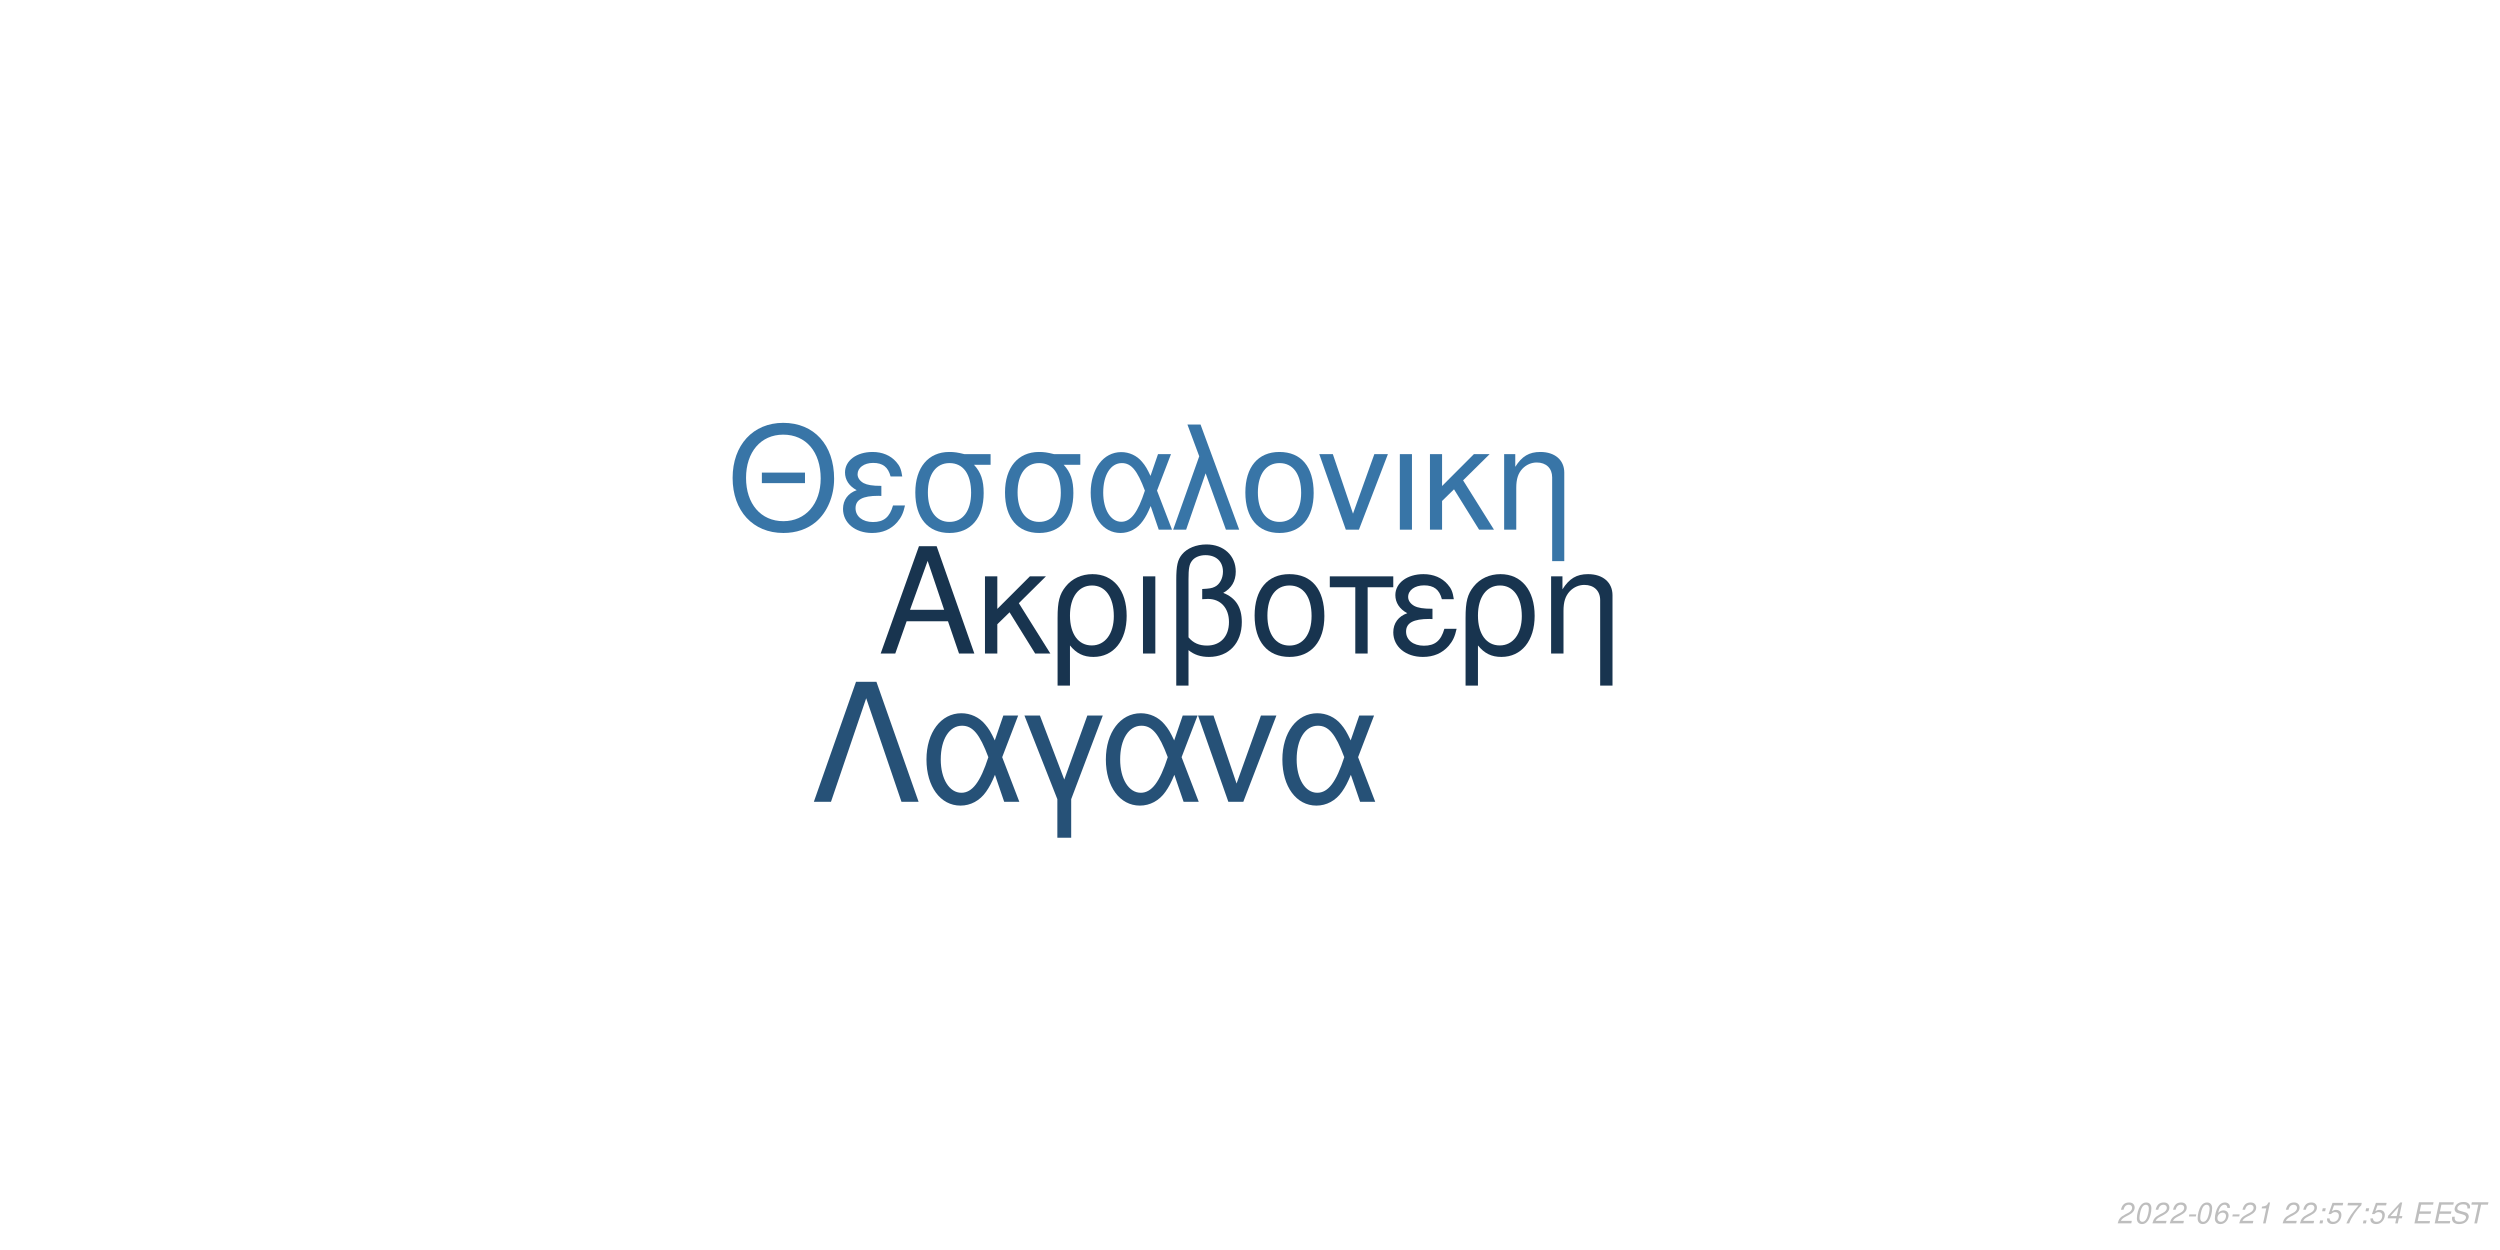
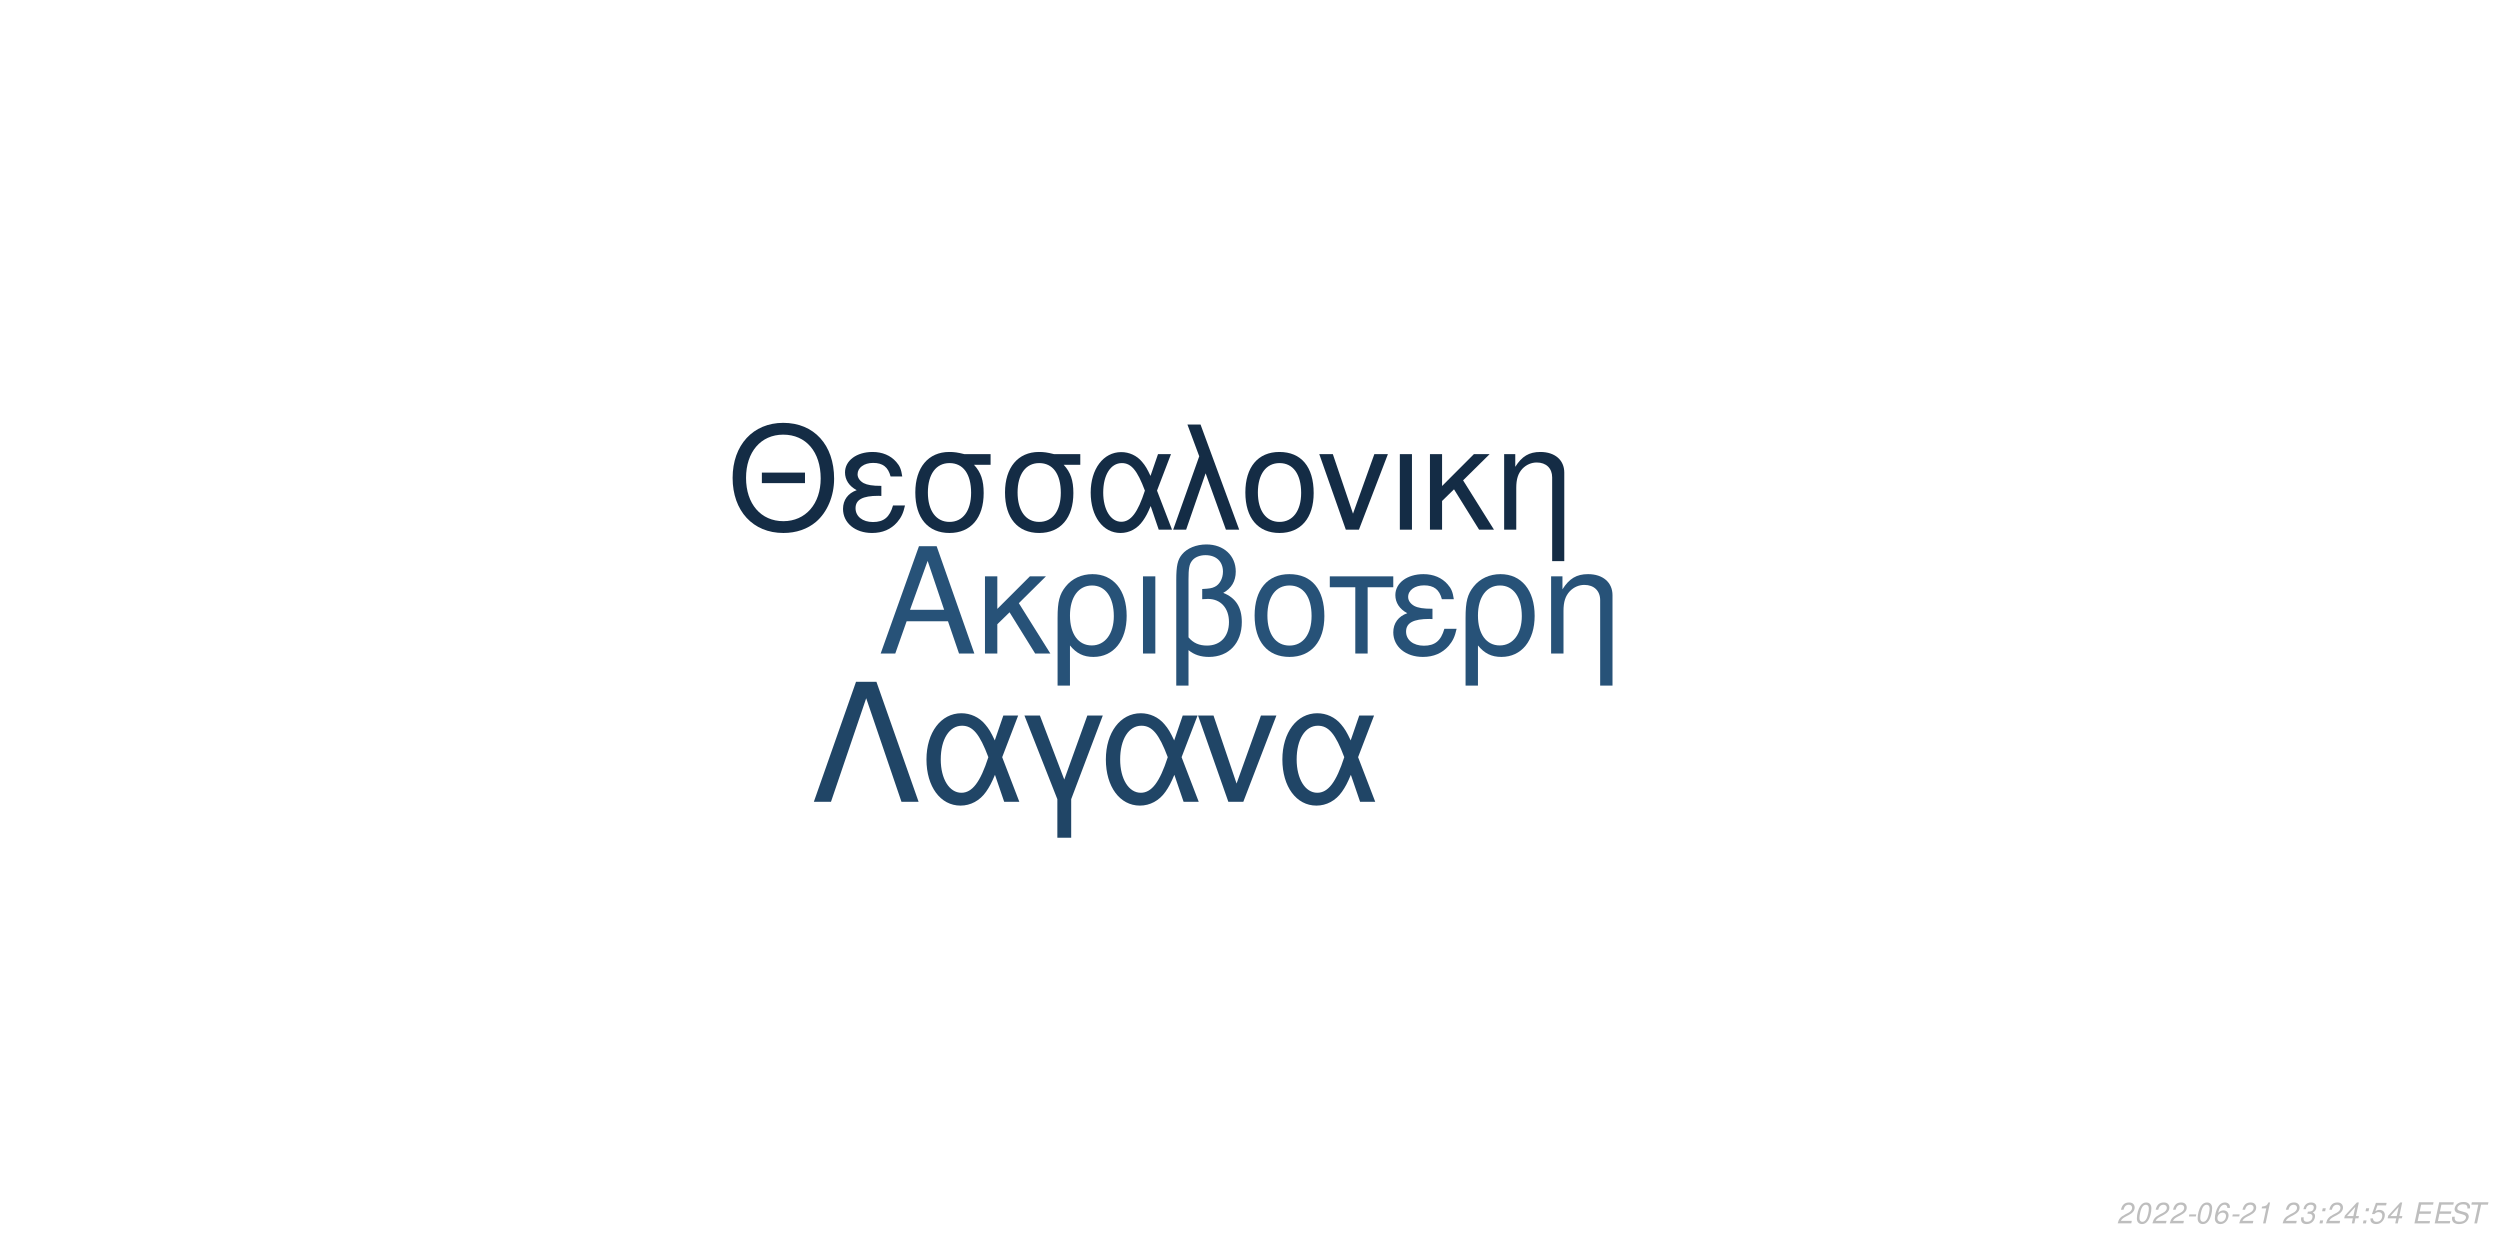
<svg xmlns="http://www.w3.org/2000/svg" xmlns:xlink="http://www.w3.org/1999/xlink" width="864pt" height="432pt" viewBox="0 0 864 432" version="1.1">
  <defs>
    <g>
      <symbol overflow="visible" id="glyph0-0">
        <path style="stroke:none;" d="" />
      </symbol>
      <symbol overflow="visible" id="glyph0-1">
        <path style="stroke:none;" d="M 24.125 -11.141 L 27.938 0 L 33.234 0 L 20.203 -37.094 L 14.094 -37.094 L 0.859 0 L 5.906 0 L 9.828 -11.141 Z M 22.797 -15.109 L 11 -15.109 L 17.094 -32.016 Z M 22.797 -15.109 " />
      </symbol>
      <symbol overflow="visible" id="glyph0-2">
        <path style="stroke:none;" d="M 7.172 -15.422 L 7.172 -26.672 L 2.906 -26.672 L 2.906 0 L 7.172 0 L 7.172 -10.125 L 11.406 -14.25 L 20.25 0 L 25.5 0 L 14.609 -17.406 L 23.969 -26.672 L 18.422 -26.672 Z M 7.172 -15.422 " />
      </symbol>
      <symbol overflow="visible" id="glyph0-3">
        <path style="stroke:none;" d="M 3 11.094 L 7.281 11.094 L 7.281 -2.797 C 9.516 -0.047 11.953 1.172 15.375 1.172 C 22.344 1.172 26.875 -4.422 26.875 -13.031 C 26.875 -21.891 22.297 -27.438 15.062 -27.438 C 11.297 -27.438 7.984 -25.906 5.797 -23.156 C 3.672 -20.516 3 -17.969 3 -12.359 Z M 14.906 -23.516 C 19.547 -23.516 22.438 -19.438 22.438 -12.922 C 22.438 -6.812 19.391 -2.797 14.812 -2.797 C 10.172 -2.797 7.281 -6.766 7.281 -13.125 C 7.281 -19.484 10.234 -23.516 14.906 -23.516 Z M 14.906 -23.516 " />
      </symbol>
      <symbol overflow="visible" id="glyph0-4">
        <path style="stroke:none;" d="M 3.516 0 L 7.781 0 L 7.781 -26.672 L 3.516 -26.672 Z M 3.516 0 " />
      </symbol>
      <symbol overflow="visible" id="glyph0-5">
        <path style="stroke:none;" d="M 4.016 11.094 L 8.25 11.094 L 8.25 -1.172 C 10.172 0.406 12.422 1.172 15.312 1.172 C 22.188 1.172 26.672 -3.609 26.672 -10.891 C 26.672 -15.984 24.578 -19.234 20.25 -20.969 C 23.109 -22.547 24.578 -25.031 24.578 -28.344 C 24.578 -33.844 20.406 -37.703 14.453 -37.703 C 10.938 -37.703 7.734 -36.391 6 -34.25 C 4.484 -32.422 4.016 -30.328 4.016 -25.391 Z M 8.25 -25.656 C 8.25 -29.359 8.5 -30.844 9.469 -32.062 C 10.375 -33.281 12.156 -34 14.094 -34 C 17.812 -34 20.156 -31.812 20.156 -28.297 C 20.156 -25.953 18.984 -23.812 17.297 -23.047 C 16.281 -22.547 15.469 -22.438 12.984 -22.297 L 12.984 -18.781 C 13.734 -18.828 14.344 -18.875 14.969 -18.875 C 19.344 -18.875 22.234 -15.719 22.234 -10.891 C 22.234 -5.906 19.281 -2.75 14.656 -2.75 C 11.953 -2.75 9.922 -3.609 8.25 -5.594 Z M 8.25 -25.656 " />
      </symbol>
      <symbol overflow="visible" id="glyph0-6">
        <path style="stroke:none;" d="M 14.094 -27.438 C 6.562 -27.438 2.094 -22.094 2.094 -13.125 C 2.094 -4.125 6.562 1.172 14.141 1.172 C 21.672 1.172 26.203 -4.172 26.203 -12.922 C 26.203 -22.188 21.828 -27.438 14.094 -27.438 Z M 14.141 -23.516 C 18.938 -23.516 21.781 -19.594 21.781 -12.984 C 21.781 -6.672 18.828 -2.75 14.141 -2.75 C 9.422 -2.75 6.516 -6.672 6.516 -13.125 C 6.516 -19.594 9.422 -23.516 14.141 -23.516 Z M 14.141 -23.516 " />
      </symbol>
      <symbol overflow="visible" id="glyph0-7">
        <path style="stroke:none;" d="M 7.891 0 L 12.156 0 L 12.156 -22.906 L 21.016 -22.906 L 21.016 -26.672 L -0.922 -26.672 L -0.922 -22.906 L 7.891 -22.906 Z M 7.891 0 " />
      </symbol>
      <symbol overflow="visible" id="glyph0-8">
        <path style="stroke:none;" d="M 14.562 -15.469 C 11.344 -15.469 9.562 -15.781 8.297 -16.438 C 6.922 -17.203 6.156 -18.328 6.156 -19.547 C 6.156 -21.891 8.453 -23.562 11.656 -23.562 C 15.062 -23.562 16.953 -22.094 17.812 -18.781 L 21.938 -18.781 C 21.578 -21.266 21.062 -22.5 19.797 -23.922 C 17.812 -26.203 14.906 -27.438 11.453 -27.438 C 5.797 -27.438 1.734 -24.375 1.734 -20.203 C 1.734 -17.609 3.156 -15.375 5.859 -13.938 C 2.797 -12.875 1.016 -10.484 1.016 -7.328 C 1.016 -2.391 5.297 1.172 11.25 1.172 C 14.969 1.172 17.906 -0.109 20.156 -2.641 C 21.578 -4.328 22.297 -5.797 22.906 -8.547 L 18.672 -8.547 C 17.5 -4.422 15.422 -2.703 11.609 -2.703 C 7.938 -2.703 5.438 -4.688 5.438 -7.578 C 5.438 -10.578 7.938 -11.953 13.484 -11.953 C 13.641 -11.953 14.094 -11.953 14.562 -11.906 Z M 14.562 -15.469 " />
      </symbol>
      <symbol overflow="visible" id="glyph0-9">
        <path style="stroke:none;" d="M 3.562 -26.672 L 3.562 0 L 7.844 0 L 7.844 -14.703 C 7.844 -17.906 8.5 -19.891 10.031 -21.531 C 11.406 -22.953 13.188 -23.719 15.062 -23.719 C 18.375 -23.719 20.516 -21.672 20.516 -18.469 L 20.516 11.094 L 24.781 11.094 L 24.781 -20.156 C 24.781 -24.578 21.469 -27.438 16.328 -27.438 C 12.359 -27.438 9.828 -25.906 7.484 -22.188 L 7.484 -26.672 Z M 3.562 -26.672 " />
      </symbol>
      <symbol overflow="visible" id="glyph1-0">
        <path style="stroke:none;" d="" />
      </symbol>
      <symbol overflow="visible" id="glyph1-1">
        <path style="stroke:none;" d="M 26.859 -19.734 L 11.953 -19.734 L 11.953 -16.094 L 26.859 -16.094 Z M 19.328 -36.922 C 8.922 -36.922 1.844 -29.25 1.844 -17.891 C 1.844 -6.484 8.875 1.141 19.391 1.141 C 23.812 1.141 27.703 -0.203 30.641 -2.688 C 34.578 -6.031 36.922 -11.656 36.922 -17.594 C 36.922 -29.297 30 -36.922 19.328 -36.922 Z M 19.328 -32.844 C 27.203 -32.844 32.281 -26.906 32.281 -17.688 C 32.281 -8.922 27.062 -2.938 19.391 -2.938 C 11.609 -2.938 6.484 -8.922 6.484 -17.891 C 6.484 -26.859 11.609 -32.844 19.328 -32.844 Z M 19.328 -32.844 " />
      </symbol>
      <symbol overflow="visible" id="glyph1-2">
        <path style="stroke:none;" d="M 14.25 -15.141 C 11.109 -15.141 9.375 -15.453 8.125 -16.094 C 6.781 -16.844 6.031 -17.938 6.031 -19.141 C 6.031 -21.422 8.266 -23.078 11.406 -23.078 C 14.75 -23.078 16.594 -21.625 17.438 -18.391 L 21.469 -18.391 C 21.125 -20.828 20.625 -22.031 19.391 -23.422 C 17.438 -25.656 14.594 -26.859 11.219 -26.859 C 5.688 -26.859 1.688 -23.875 1.688 -19.781 C 1.688 -17.234 3.094 -15.047 5.734 -13.656 C 2.734 -12.609 1 -10.266 1 -7.172 C 1 -2.344 5.188 1.141 11.016 1.141 C 14.656 1.141 17.547 -0.094 19.734 -2.594 C 21.125 -4.234 21.828 -5.688 22.422 -8.375 L 18.281 -8.375 C 17.141 -4.328 15.094 -2.641 11.359 -2.641 C 7.766 -2.641 5.328 -4.578 5.328 -7.422 C 5.328 -10.359 7.766 -11.703 13.203 -11.703 C 13.359 -11.703 13.797 -11.703 14.25 -11.656 Z M 14.25 -15.141 " />
      </symbol>
      <symbol overflow="visible" id="glyph1-3">
        <path style="stroke:none;" d="M 29 -26.109 L 19.938 -26.109 C 17.594 -26.703 16.438 -26.859 14.703 -26.859 C 7.469 -26.859 2.984 -21.469 2.984 -12.859 C 2.984 -4.031 7.375 1.141 14.797 1.141 C 22.172 1.141 26.609 -4.078 26.609 -12.656 C 26.609 -17.047 25.656 -19.828 23.266 -22.422 L 29 -22.422 Z M 14.797 -23.016 C 19.531 -23.016 22.266 -19.234 22.266 -12.75 C 22.266 -6.531 19.438 -2.688 14.797 -2.688 C 10.172 -2.688 7.328 -6.531 7.328 -12.859 C 7.328 -19.188 10.172 -23.016 14.797 -23.016 Z M 14.797 -23.016 " />
      </symbol>
      <symbol overflow="visible" id="glyph1-4">
        <path style="stroke:none;" d="M 29.344 -26.109 L 24.859 -26.109 L 22.266 -18.578 C 21.125 -21.031 20.484 -22.125 19.328 -23.469 C 17.547 -25.609 14.906 -26.812 12.156 -26.812 C 5.984 -26.812 1.594 -20.984 1.594 -12.812 C 1.594 -4.578 5.828 1.141 11.906 1.141 C 14.953 1.141 17.734 -0.344 19.625 -3.047 C 20.672 -4.531 21.281 -5.688 22.328 -8.172 L 25.109 0 L 29.703 0 L 24.516 -13.5 Z M 20.328 -13.5 C 17.891 -5.922 15.453 -2.734 12.156 -2.734 C 8.516 -2.734 5.922 -6.922 5.922 -12.812 C 5.922 -18.938 8.516 -23.016 12.359 -23.016 C 15.594 -23.016 17.688 -20.531 20.328 -13.5 Z M 20.328 -13.5 " />
      </symbol>
      <symbol overflow="visible" id="glyph1-5">
        <path style="stroke:none;" d="M 1.094 0 L 5.578 0 L 12.312 -19.484 L 19.328 0 L 23.922 0 L 10.562 -36.328 L 6.031 -36.328 L 10.109 -25.359 Z M 1.094 0 " />
      </symbol>
      <symbol overflow="visible" id="glyph1-6">
        <path style="stroke:none;" d="M 13.797 -26.859 C 6.422 -26.859 2.047 -21.625 2.047 -12.859 C 2.047 -4.031 6.422 1.141 13.859 1.141 C 21.234 1.141 25.656 -4.078 25.656 -12.656 C 25.656 -21.719 21.375 -26.859 13.797 -26.859 Z M 13.859 -23.016 C 18.531 -23.016 21.328 -19.188 21.328 -12.703 C 21.328 -6.531 18.438 -2.688 13.859 -2.688 C 9.219 -2.688 6.375 -6.531 6.375 -12.859 C 6.375 -19.188 9.219 -23.016 13.859 -23.016 Z M 13.859 -23.016 " />
      </symbol>
      <symbol overflow="visible" id="glyph1-7">
        <path style="stroke:none;" d="M 14.297 0 L 24.312 -26.109 L 19.625 -26.109 L 12.25 -5.531 L 5.281 -26.109 L 0.594 -26.109 L 9.766 0 Z M 14.297 0 " />
      </symbol>
      <symbol overflow="visible" id="glyph1-8">
        <path style="stroke:none;" d="M 3.438 0 L 7.625 0 L 7.625 -26.109 L 3.438 -26.109 Z M 3.438 0 " />
      </symbol>
      <symbol overflow="visible" id="glyph1-9">
        <path style="stroke:none;" d="M 7.031 -15.094 L 7.031 -26.109 L 2.844 -26.109 L 2.844 0 L 7.031 0 L 7.031 -9.922 L 11.156 -13.953 L 19.828 0 L 24.969 0 L 14.297 -17.047 L 23.469 -26.109 L 18.031 -26.109 Z M 7.031 -15.094 " />
      </symbol>
      <symbol overflow="visible" id="glyph1-10">
        <path style="stroke:none;" d="M 3.484 -26.109 L 3.484 0 L 7.672 0 L 7.672 -14.406 C 7.672 -17.547 8.328 -19.484 9.812 -21.078 C 11.156 -22.469 12.906 -23.219 14.75 -23.219 C 17.984 -23.219 20.078 -21.234 20.078 -18.094 L 20.078 10.859 L 24.266 10.859 L 24.266 -19.734 C 24.266 -24.062 21.031 -26.859 16 -26.859 C 12.109 -26.859 9.609 -25.359 7.328 -21.719 L 7.328 -26.109 Z M 3.484 -26.109 " />
      </symbol>
      <symbol overflow="visible" id="glyph2-0">
        <path style="stroke:none;" d="" />
      </symbol>
      <symbol overflow="visible" id="glyph2-1">
        <path style="stroke:none;" d="M 22.531 -41.484 L 15.484 -41.484 L 0.906 0 L 6.828 0 L 19 -35.797 L 31.188 0 L 37.109 0 Z M 22.531 -41.484 " />
      </symbol>
      <symbol overflow="visible" id="glyph2-2">
        <path style="stroke:none;" d="M 33.516 -29.812 L 28.391 -29.812 L 25.438 -21.219 C 24.125 -24.016 23.391 -25.266 22.078 -26.797 C 20.031 -29.25 17.016 -30.609 13.891 -30.609 C 6.828 -30.609 1.828 -23.953 1.828 -14.625 C 1.828 -5.234 6.656 1.312 13.594 1.312 C 17.078 1.312 20.266 -0.391 22.422 -3.469 C 23.609 -5.172 24.297 -6.484 25.5 -9.328 L 28.688 0 L 33.922 0 L 28 -15.422 Z M 23.219 -15.422 C 20.422 -6.766 17.641 -3.125 13.891 -3.125 C 9.734 -3.125 6.766 -7.906 6.766 -14.625 C 6.766 -21.625 9.734 -26.297 14.109 -26.297 C 17.812 -26.297 20.203 -23.453 23.219 -15.422 Z M 23.219 -15.422 " />
      </symbol>
      <symbol overflow="visible" id="glyph2-3">
        <path style="stroke:none;" d="M 12.062 12.406 L 16.844 12.406 L 16.844 -0.906 L 27.766 -29.812 L 22.422 -29.812 L 14.453 -7.688 L 6.031 -29.812 L 0.688 -29.812 L 12.062 -0.906 Z M 12.062 12.406 " />
      </symbol>
      <symbol overflow="visible" id="glyph2-4">
        <path style="stroke:none;" d="M 16.328 0 L 27.766 -29.812 L 22.422 -29.812 L 14 -6.312 L 6.031 -29.812 L 0.688 -29.812 L 11.156 0 Z M 16.328 0 " />
      </symbol>
      <symbol overflow="visible" id="glyph3-0">
        <path style="stroke:none;" d="" />
      </symbol>
      <symbol overflow="visible" id="glyph3-1">
        <path style="stroke:none;" d="M 5.234 -0.875 L 1.469 -0.875 C 1.641 -1.375 2.203 -1.891 3.109 -2.344 L 4.234 -2.938 C 5.562 -3.625 6.219 -4.469 6.219 -5.484 C 6.219 -5.938 6.062 -6.359 5.797 -6.656 C 5.469 -7.047 4.984 -7.234 4.312 -7.234 C 2.766 -7.234 1.891 -6.453 1.484 -4.734 L 2.375 -4.734 C 2.484 -5.188 2.609 -5.484 2.797 -5.75 C 3.094 -6.203 3.609 -6.453 4.188 -6.453 C 4.891 -6.453 5.344 -6.031 5.344 -5.375 C 5.344 -4.703 4.859 -4.094 4.016 -3.656 L 2.984 -3.125 C 1.234 -2.188 0.797 -1.656 0.344 -0.016 L 5.047 -0.016 Z M 5.234 -0.875 " />
      </symbol>
      <symbol overflow="visible" id="glyph3-2">
        <path style="stroke:none;" d="M 4.203 -7.234 C 3.375 -7.234 2.688 -6.812 2.125 -5.984 C 1.484 -5.047 0.984 -3.188 0.984 -1.734 C 0.984 -1.109 1.172 -0.562 1.484 -0.266 C 1.797 0.047 2.281 0.234 2.766 0.234 C 3.625 0.234 4.281 -0.156 4.859 -1.016 C 5.516 -1.953 6 -3.797 6 -5.266 C 6 -6.5 5.328 -7.234 4.203 -7.234 Z M 4.094 -6.453 C 4.734 -6.453 5.125 -5.984 5.125 -5.156 C 5.125 -4.203 4.781 -2.625 4.406 -1.812 C 3.984 -0.938 3.516 -0.547 2.875 -0.547 C 2.25 -0.547 1.875 -1.031 1.875 -1.828 C 1.875 -2.797 2.203 -4.344 2.594 -5.203 C 2.984 -6.047 3.453 -6.453 4.094 -6.453 Z M 4.094 -6.453 " />
      </symbol>
      <symbol overflow="visible" id="glyph3-3">
        <path style="stroke:none;" d="M 3.516 -3.125 L 1.125 -3.125 L 0.969 -2.406 L 3.359 -2.406 Z M 3.516 -3.125 " />
      </symbol>
      <symbol overflow="visible" id="glyph3-4">
        <path style="stroke:none;" d="M 6.125 -5.344 L 6.141 -5.625 C 6.141 -6.609 5.453 -7.234 4.391 -7.234 C 3.438 -7.234 2.641 -6.719 2.016 -5.703 C 1.422 -4.781 0.938 -2.953 0.938 -1.688 C 0.938 -0.516 1.688 0.234 2.859 0.234 C 3.703 0.234 4.438 -0.156 5 -0.875 C 5.406 -1.422 5.672 -2.156 5.672 -2.766 C 5.672 -3.812 4.969 -4.5 3.906 -4.5 C 3.234 -4.5 2.672 -4.234 2.094 -3.625 C 2.406 -5.375 3.234 -6.453 4.25 -6.453 C 4.703 -6.453 5.062 -6.234 5.172 -5.844 C 5.203 -5.719 5.234 -5.578 5.25 -5.344 Z M 3.656 -3.734 C 4.344 -3.734 4.797 -3.281 4.797 -2.625 C 4.797 -1.469 3.984 -0.547 2.984 -0.547 C 2.297 -0.547 1.812 -1.047 1.812 -1.766 C 1.812 -2.859 2.625 -3.734 3.656 -3.734 Z M 3.656 -3.734 " />
      </symbol>
      <symbol overflow="visible" id="glyph3-5">
        <path style="stroke:none;" d="M 3.703 -5.188 L 2.594 0 L 3.469 0 L 5.016 -7.234 L 4.438 -7.234 C 3.906 -6.156 3.688 -6.016 2.234 -5.812 L 2.109 -5.188 Z M 3.703 -5.188 " />
      </symbol>
      <symbol overflow="visible" id="glyph3-6">
        <path style="stroke:none;" d="" />
      </symbol>
      <symbol overflow="visible" id="glyph3-7">
+         <path style="stroke:none;" d="M 2.922 -3.312 C 3.125 -3.344 3.234 -3.344 3.375 -3.344 C 4.203 -3.344 4.688 -3 4.688 -2.406 C 4.688 -1.312 3.906 -0.547 2.781 -0.547 C 2.047 -0.547 1.594 -0.938 1.594 -1.562 C 1.594 -1.719 1.609 -1.844 1.656 -2.094 L 0.766 -2.094 C 0.734 -1.797 0.719 -1.641 0.719 -1.469 C 0.719 -0.375 1.406 0.234 2.641 0.234 C 3.547 0.234 4.297 -0.078 4.812 -0.656 C 5.266 -1.156 5.562 -1.875 5.562 -2.547 C 5.562 -3.125 5.344 -3.453 4.797 -3.734 C 5.641 -4.234 6.016 -4.844 6.016 -5.734 C 6.016 -6.656 5.312 -7.234 4.203 -7.234 C 3.375 -7.234 2.672 -6.938 2.188 -6.375 C 1.891 -6.031 1.703 -5.641 1.516 -4.906 L 2.391 -4.906 C 2.5 -5.359 2.594 -5.594 2.734 -5.812 C 3.047 -6.234 3.516 -6.453 4.078 -6.453 C 4.734 -6.453 5.141 -6.125 5.141 -5.578 C 5.141 -5.188 5.016 -4.797 4.797 -4.547 C 4.516 -4.234 4 -4.062 3.266 -4.062 L 3.078 -4.062 Z M 2.922 -3.312 " />
+       </symbol>
+       <symbol overflow="visible" id="glyph3-8">
        <path style="stroke:none;" d="M 2.359 -1.031 L 1.312 -1.031 L 1.094 0 L 2.141 0 Z M 3.266 -5.234 L 2.219 -5.234 L 2 -4.203 L 3.047 -4.203 Z M 3.266 -5.234 " />
      </symbol>
-       <symbol overflow="visible" id="glyph3-8">
-         <path style="stroke:none;" d="M 6.297 -7.094 L 2.594 -7.094 L 1.234 -3.234 L 2.047 -3.234 C 2.656 -3.766 2.938 -3.906 3.531 -3.906 C 4.328 -3.906 4.797 -3.453 4.797 -2.688 C 4.797 -1.438 3.969 -0.547 2.828 -0.547 C 2.031 -0.547 1.609 -0.938 1.578 -1.734 L 0.703 -1.734 L 0.703 -1.516 C 0.703 -0.938 0.844 -0.547 1.188 -0.266 C 1.562 0.062 2.078 0.234 2.703 0.234 C 3.656 0.234 4.391 -0.156 4.984 -0.922 C 5.422 -1.5 5.672 -2.234 5.672 -2.953 C 5.672 -4 4.938 -4.672 3.812 -4.672 C 3.328 -4.672 2.906 -4.547 2.406 -4.234 L 3.109 -6.219 L 6.109 -6.219 Z M 6.297 -7.094 " />
-       </symbol>
      <symbol overflow="visible" id="glyph3-9">
-         <path style="stroke:none;" d="M 6.703 -7.094 L 1.953 -7.094 L 1.766 -6.219 L 5.594 -6.219 C 3.344 -3.688 2.266 -2.109 1.375 0 L 2.344 0 C 3.031 -1.906 4.828 -4.594 6.547 -6.281 Z M 6.703 -7.094 " />
+         <path style="stroke:none;" d="M 3.625 -1.75 L 3.266 0 L 4.141 0 L 4.516 -1.75 L 5.562 -1.75 L 5.734 -2.531 L 4.688 -2.531 L 5.688 -7.234 L 5.016 -7.234 L 0.844 -2.672 L 0.641 -1.75 Z M 3.797 -2.531 L 1.594 -2.531 L 4.469 -5.703 Z M 3.797 -2.531 " />
      </symbol>
      <symbol overflow="visible" id="glyph3-10">
-         <path style="stroke:none;" d="M 3.625 -1.75 L 3.266 0 L 4.141 0 L 4.516 -1.75 L 5.562 -1.75 L 5.734 -2.531 L 4.688 -2.531 L 5.688 -7.234 L 5.016 -7.234 L 0.844 -2.672 L 0.641 -1.75 Z M 3.797 -2.531 L 1.594 -2.531 L 4.469 -5.703 Z M 3.797 -2.531 " />
+         <path style="stroke:none;" d="M 6.297 -7.094 L 2.594 -7.094 L 1.234 -3.234 L 2.047 -3.234 C 2.656 -3.766 2.938 -3.906 3.531 -3.906 C 4.328 -3.906 4.797 -3.453 4.797 -2.688 C 4.797 -1.438 3.969 -0.547 2.828 -0.547 C 2.031 -0.547 1.609 -0.938 1.578 -1.734 L 0.703 -1.734 L 0.703 -1.516 C 0.703 -0.938 0.844 -0.547 1.188 -0.266 C 1.562 0.062 2.078 0.234 2.703 0.234 C 3.656 0.234 4.391 -0.156 4.984 -0.922 C 5.422 -1.5 5.672 -2.234 5.672 -2.953 C 5.672 -4 4.938 -4.672 3.812 -4.672 C 3.328 -4.672 2.906 -4.547 2.406 -4.234 L 3.109 -6.219 L 6.109 -6.219 Z M 6.297 -7.094 " />
      </symbol>
      <symbol overflow="visible" id="glyph3-11">
        <path style="stroke:none;" d="M 2.547 -3.312 L 6.5 -3.312 L 6.688 -4.141 L 2.719 -4.141 L 3.219 -6.469 L 7.344 -6.469 L 7.516 -7.297 L 2.453 -7.297 L 0.906 0 L 6.125 0 L 6.297 -0.812 L 2.016 -0.812 Z M 2.547 -3.312 " />
      </symbol>
      <symbol overflow="visible" id="glyph3-12">
        <path style="stroke:none;" d="M 7.062 -5.156 C 7.125 -5.438 7.141 -5.562 7.141 -5.703 C 7.141 -6.156 6.938 -6.594 6.594 -6.891 C 6.188 -7.25 5.656 -7.406 4.875 -7.406 C 3.844 -7.406 3.047 -7.125 2.5 -6.562 C 2.094 -6.141 1.781 -5.438 1.781 -4.922 C 1.781 -4.297 2.219 -3.766 2.891 -3.562 L 4.594 -3.094 C 5.406 -2.859 5.734 -2.578 5.734 -2.094 C 5.734 -1.781 5.547 -1.406 5.266 -1.141 C 4.844 -0.766 4.266 -0.578 3.453 -0.578 C 2.328 -0.578 1.812 -0.984 1.812 -1.906 C 1.812 -2.047 1.812 -2.125 1.844 -2.312 L 0.984 -2.312 C 0.906 -2.062 0.891 -1.906 0.891 -1.688 C 0.891 -0.484 1.797 0.234 3.297 0.234 C 4.359 0.234 5.234 -0.062 5.812 -0.609 C 6.344 -1.078 6.688 -1.797 6.688 -2.375 C 6.688 -2.641 6.609 -2.906 6.453 -3.156 C 6.234 -3.5 5.938 -3.703 5.469 -3.828 L 3.75 -4.312 C 2.984 -4.547 2.734 -4.734 2.734 -5.188 C 2.734 -5.547 2.875 -5.844 3.188 -6.109 C 3.547 -6.438 4.031 -6.594 4.703 -6.594 C 5.266 -6.594 5.688 -6.484 5.906 -6.297 C 6.094 -6.125 6.219 -5.797 6.219 -5.516 C 6.219 -5.422 6.203 -5.344 6.188 -5.156 Z M 7.062 -5.156 " />
      </symbol>
      <symbol overflow="visible" id="glyph3-13">
        <path style="stroke:none;" d="M 4.938 -6.469 L 7.312 -6.469 L 7.484 -7.297 L 1.75 -7.297 L 1.578 -6.469 L 3.984 -6.469 L 2.609 0 L 3.547 0 Z M 4.938 -6.469 " />
      </symbol>
    </g>
  </defs>
  <g id="surface1">
    <rect x="0" y="0" width="864" height="432" style="fill:rgb(100%,100%,100%);fill-opacity:1;stroke:none;" />
-     <g style="fill:rgb(9.412%,20.392%,30.98%);fill-opacity:1;">
+     <g style="fill:rgb(15.294%,32.157%,47.059%);fill-opacity:1;">
      <use xlink:href="#glyph0-1" x="303.5" y="225.861" />
      <use xlink:href="#glyph0-2" x="337.5" y="225.861" />
      <use xlink:href="#glyph0-3" x="362.5" y="225.861" />
      <use xlink:href="#glyph0-4" x="391.5" y="225.861" />
      <use xlink:href="#glyph0-5" x="402.5" y="225.861" />
      <use xlink:href="#glyph0-6" x="431.5" y="225.861" />
      <use xlink:href="#glyph0-7" x="460.5" y="225.861" />
      <use xlink:href="#glyph0-8" x="480.5" y="225.861" />
      <use xlink:href="#glyph0-3" x="503.5" y="225.861" />
      <use xlink:href="#glyph0-9" x="532.5" y="225.861" />
    </g>
-     <g style="fill:rgb(21.961%,45.882%,65.49%);fill-opacity:1;">
+     <g style="fill:rgb(7.843%,17.255%,27.059%);fill-opacity:1;">
      <use xlink:href="#glyph1-1" x="251.348" y="183.058" />
      <use xlink:href="#glyph1-2" x="290.348" y="183.058" />
      <use xlink:href="#glyph1-3" x="313.348" y="183.058" />
      <use xlink:href="#glyph1-3" x="344.348" y="183.058" />
      <use xlink:href="#glyph1-4" x="375.348" y="183.058" />
      <use xlink:href="#glyph1-5" x="404.348" y="183.058" />
      <use xlink:href="#glyph1-6" x="428.348" y="183.058" />
      <use xlink:href="#glyph1-7" x="455.348" y="183.058" />
      <use xlink:href="#glyph1-8" x="480.348" y="183.058" />
      <use xlink:href="#glyph1-9" x="491.348" y="183.058" />
      <use xlink:href="#glyph1-10" x="516.348" y="183.058" />
    </g>
-     <g style="fill:rgb(14.902%,31.765%,46.667%);fill-opacity:1;">
+     <g style="fill:rgb(12.549%,27.059%,40%);fill-opacity:1;">
      <use xlink:href="#glyph2-1" x="280.359" y="277.105" />
      <use xlink:href="#glyph2-2" x="318.359" y="277.105" />
      <use xlink:href="#glyph2-3" x="353.359" y="277.105" />
      <use xlink:href="#glyph2-2" x="380.359" y="277.105" />
      <use xlink:href="#glyph2-4" x="413.359" y="277.105" />
      <use xlink:href="#glyph2-2" x="441.359" y="277.105" />
    </g>
    <g style="fill:rgb(74.51%,74.51%,74.51%);fill-opacity:1;">
      <use xlink:href="#glyph3-1" x="731.52" y="422.81" />
      <use xlink:href="#glyph3-2" x="737.52" y="422.81" />
      <use xlink:href="#glyph3-1" x="743.52" y="422.81" />
      <use xlink:href="#glyph3-1" x="749.52" y="422.81" />
      <use xlink:href="#glyph3-3" x="755.52" y="422.81" />
      <use xlink:href="#glyph3-2" x="758.52" y="422.81" />
      <use xlink:href="#glyph3-4" x="764.52" y="422.81" />
      <use xlink:href="#glyph3-3" x="770.52" y="422.81" />
      <use xlink:href="#glyph3-1" x="773.52" y="422.81" />
      <use xlink:href="#glyph3-5" x="779.52" y="422.81" />
      <use xlink:href="#glyph3-6" x="785.52" y="422.81" />
      <use xlink:href="#glyph3-1" x="788.52" y="422.81" />
-       <use xlink:href="#glyph3-1" x="794.52" y="422.81" />
-       <use xlink:href="#glyph3-7" x="800.52" y="422.81" />
-       <use xlink:href="#glyph3-8" x="803.52" y="422.81" />
+       <use xlink:href="#glyph3-7" x="794.52" y="422.81" />
+       <use xlink:href="#glyph3-8" x="800.52" y="422.81" />
+       <use xlink:href="#glyph3-1" x="803.52" y="422.81" />
      <use xlink:href="#glyph3-9" x="809.52" y="422.81" />
-       <use xlink:href="#glyph3-7" x="815.52" y="422.81" />
-       <use xlink:href="#glyph3-8" x="818.52" y="422.81" />
-       <use xlink:href="#glyph3-10" x="824.52" y="422.81" />
+       <use xlink:href="#glyph3-8" x="815.52" y="422.81" />
+       <use xlink:href="#glyph3-10" x="818.52" y="422.81" />
+       <use xlink:href="#glyph3-9" x="824.52" y="422.81" />
      <use xlink:href="#glyph3-6" x="830.52" y="422.81" />
      <use xlink:href="#glyph3-11" x="833.52" y="422.81" />
      <use xlink:href="#glyph3-11" x="840.52" y="422.81" />
      <use xlink:href="#glyph3-12" x="846.52" y="422.81" />
      <use xlink:href="#glyph3-13" x="852.52" y="422.81" />
    </g>
  </g>
</svg>
